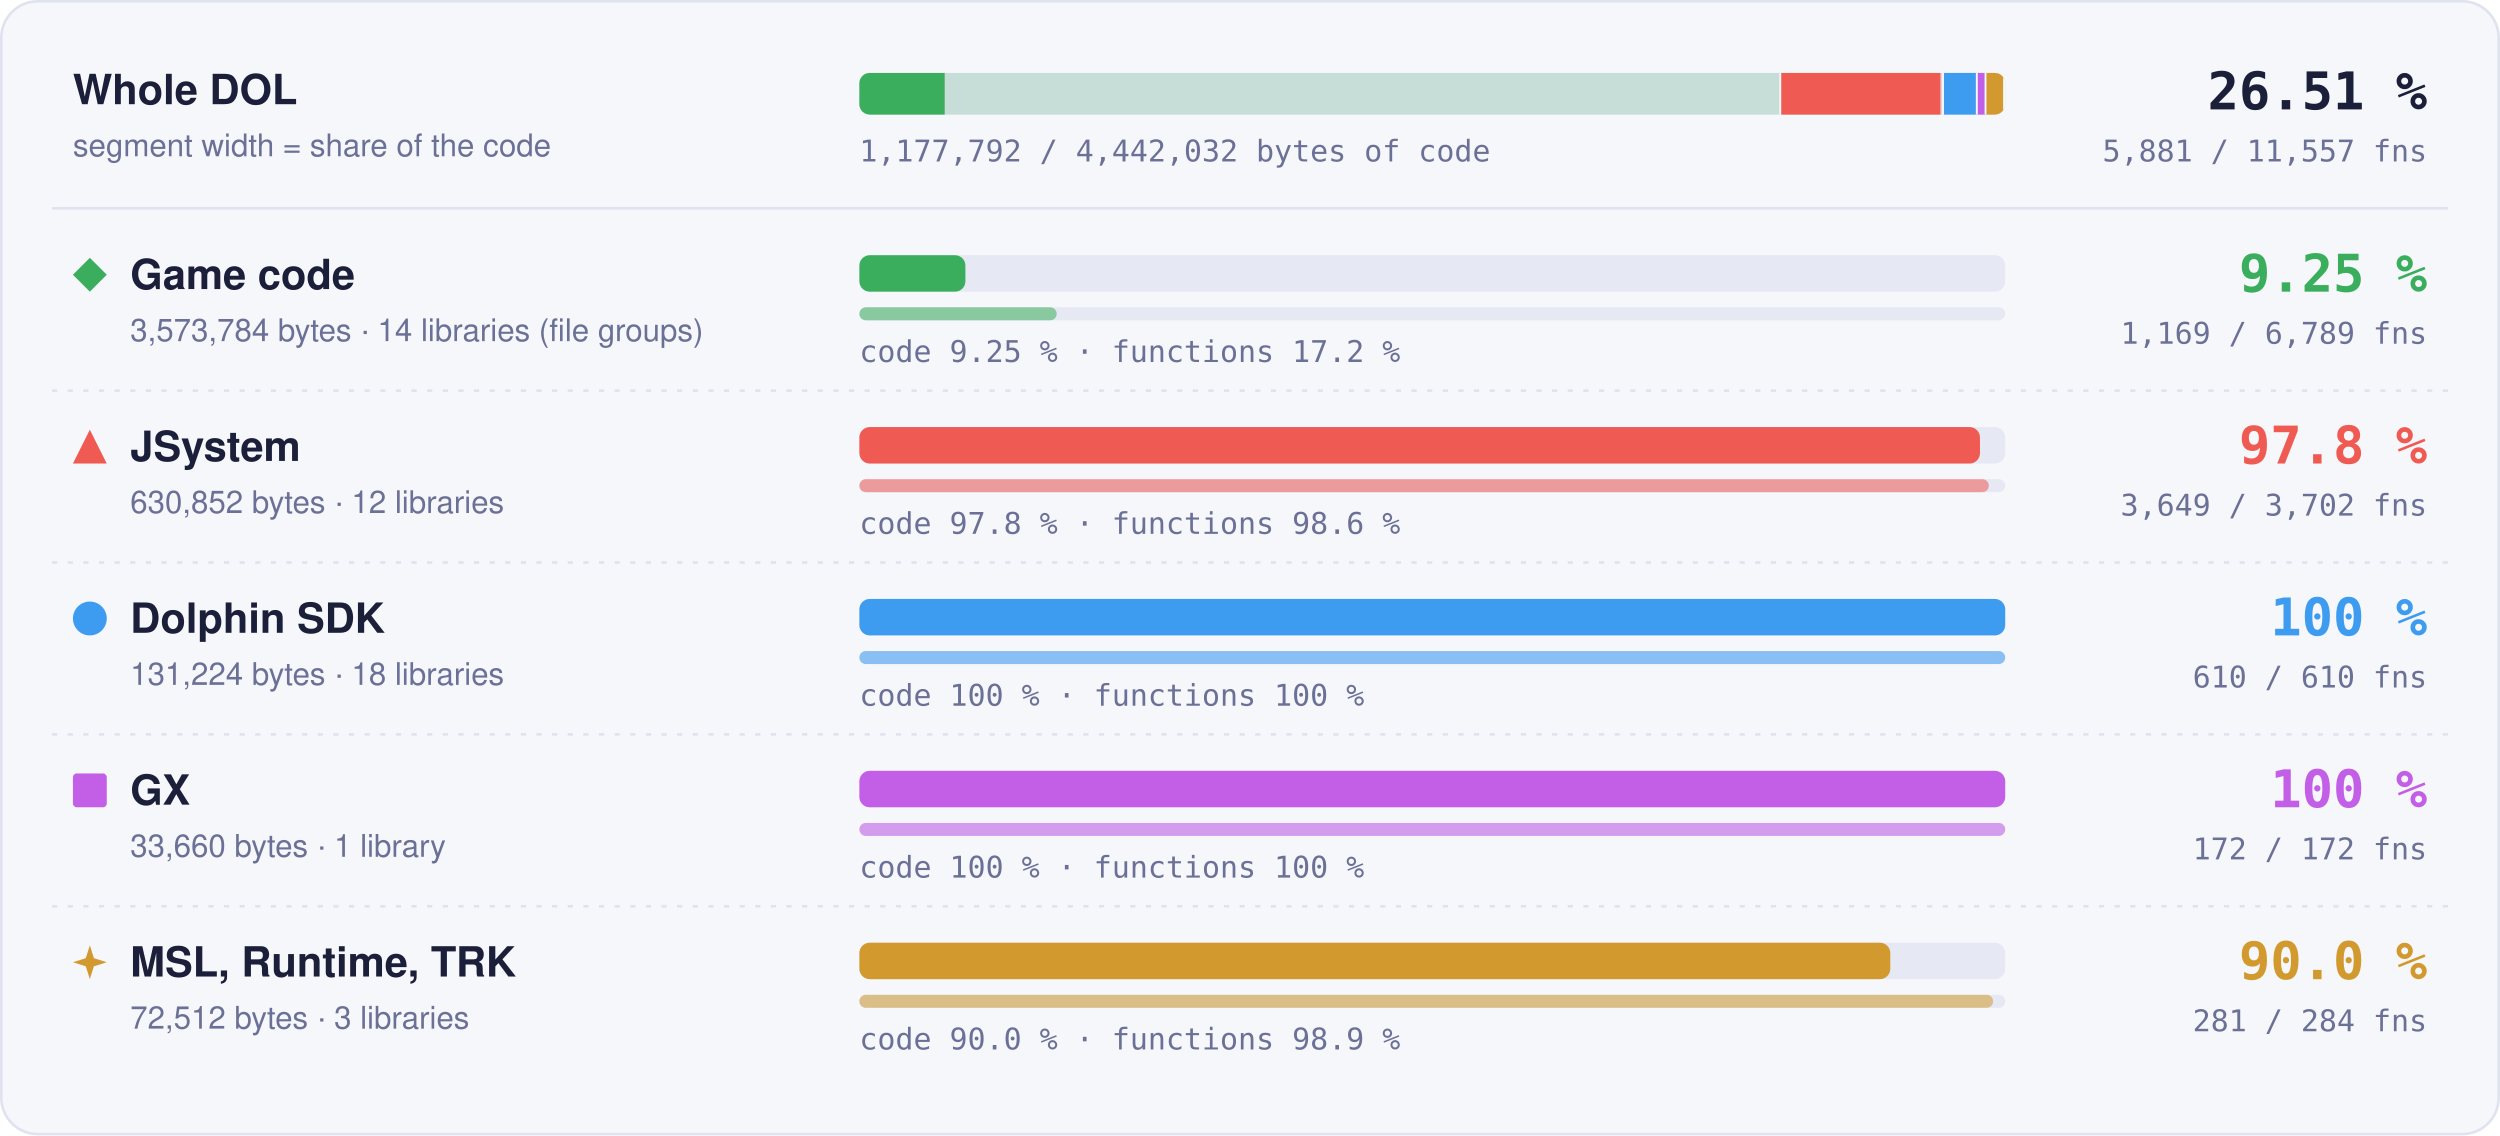
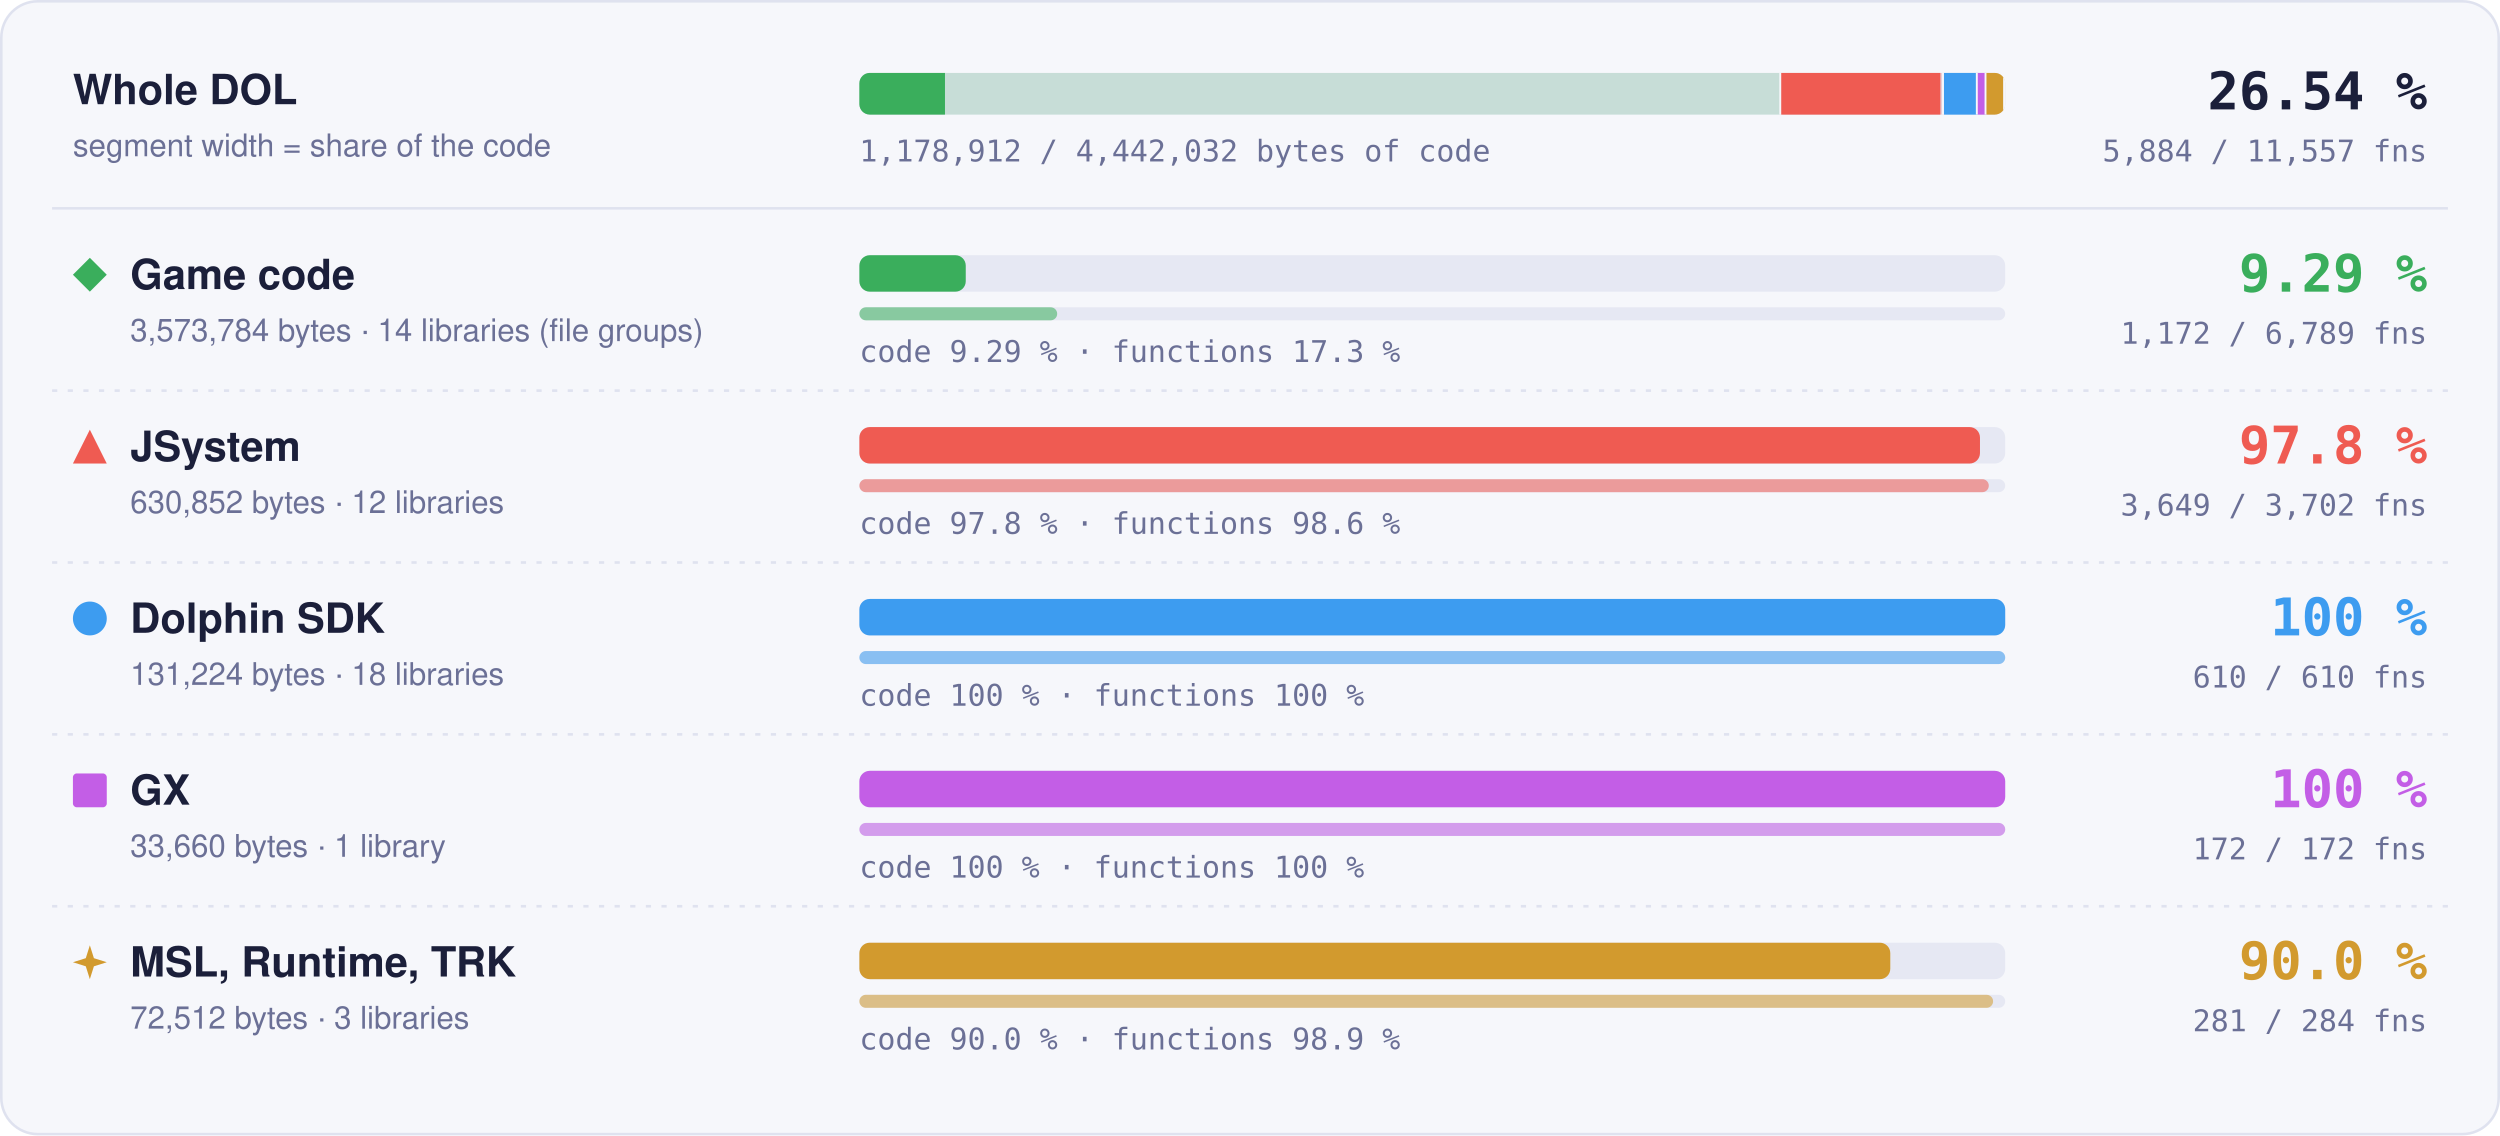
- <svg xmlns="http://www.w3.org/2000/svg" width="960" height="436" viewBox="0 0 960 436" role="img" aria-label="Matched code and functions per region: Game code 9.25 % of code, 1169 of 6789 functions; JSystem 97.8 % of code, 3649 of 3702 functions; Dolphin SDK 100 % of code, 610 of 610 functions; GX 100 % of code, 172 of 172 functions; MSL, Runtime, TRK 90.0 % of code, 281 of 284 functions">
+ <svg xmlns="http://www.w3.org/2000/svg" width="960" height="436" viewBox="0 0 960 436" role="img" aria-label="Matched code and functions per region: Game code 9.29 % of code, 1172 of 6789 functions; JSystem 97.8 % of code, 3649 of 3702 functions; Dolphin SDK 100 % of code, 610 of 610 functions; GX 100 % of code, 172 of 172 functions; MSL, Runtime, TRK 90.0 % of code, 281 of 284 functions">
  <style>text { font-family: -apple-system, BlinkMacSystemFont, 'Segoe UI', Helvetica, Arial, sans-serif; } .mono { font-family: ui-monospace, SFMono-Regular, 'SF Mono', Menlo, Consolas, monospace; } .grow { transform-box: fill-box; transform-origin: 0 50%; animation: grow 1.4s cubic-bezier(.2,.8,.2,1) both; } @keyframes grow { from { transform: scaleX(0); } } @media (prefers-reduced-motion: reduce) { * { animation: none !important; } }</style>
  <rect x="0.5" y="0.5" width="959" height="435" rx="14" fill="#f6f7fb" stroke="#dfe2ef" />
  <text x="28" y="40" font-size="16" font-weight="700" fill="#1b1f3a">Whole DOL</text>
  <text x="28" y="60" font-size="12" fill="#6b7096">segment width = share of the code</text>
  <rect x="330" y="28" width="440" height="16" rx="4" fill="#e6e8f3" />
  <clipPath id="wb">
    <rect x="330" y="28" width="440" height="16" rx="4" />
  </clipPath>
  <g clip-path="url(#wb)">
    <rect x="330.00" y="28" width="354.00" height="16" fill="#3aae5c" fill-opacity="0.18" />
-     <rect class="grow" x="330.00" y="28" width="32.76" height="16" fill="#3aae5c" />
+     <rect class="grow" x="330.00" y="28" width="32.87" height="16" fill="#3aae5c" />
    <rect x="683.25" y="28" width="1.5" height="16" fill="#f6f7fb" />
    <rect x="684.00" y="28" width="62.49" height="16" fill="#ef5b52" fill-opacity="0.18" />
    <rect class="grow" x="684.00" y="28" width="61.11" height="16" fill="#ef5b52" />
    <rect x="745.74" y="28" width="1.5" height="16" fill="#f6f7fb" />
    <rect x="746.49" y="28" width="13.00" height="16" fill="#3d9cf0" fill-opacity="0.18" />
    <rect class="grow" x="746.49" y="28" width="13.00" height="16" fill="#3d9cf0" />
    <rect x="758.73" y="28" width="1.5" height="16" fill="#f6f7fb" />
    <rect x="759.48" y="28" width="3.33" height="16" fill="#c35ee6" fill-opacity="0.18" />
    <rect class="grow" x="759.48" y="28" width="3.33" height="16" fill="#c35ee6" />
    <rect x="762.07" y="28" width="1.5" height="16" fill="#f6f7fb" />
    <rect x="762.82" y="28" width="7.18" height="16" fill="#d29a2e" fill-opacity="0.18" />
    <rect class="grow" x="762.82" y="28" width="6.46" height="16" fill="#d29a2e" />
    <rect x="769.25" y="28" width="1.5" height="16" fill="#f6f7fb" />
  </g>
-   <text x="932" y="42" text-anchor="end" class="mono" font-size="20" font-weight="700" fill="#1b1f3a">26.51 %</text>
-   <text x="932" y="62" text-anchor="end" class="mono" font-size="11.5" fill="#6b7096">5,881 / 11,557 fns</text>
-   <text x="330" y="62" class="mono" font-size="11.5" fill="#6b7096">1,177,792 / 4,442,032 bytes of code</text>
+   <text x="932" y="42" text-anchor="end" class="mono" font-size="20" font-weight="700" fill="#1b1f3a">26.54 %</text>
+   <text x="932" y="62" text-anchor="end" class="mono" font-size="11.5" fill="#6b7096">5,884 / 11,557 fns</text>
+   <text x="330" y="62" class="mono" font-size="11.5" fill="#6b7096">1,178,912 / 4,442,032 bytes of code</text>
  <line x1="20" x2="940" y1="80" y2="80" stroke="#dfe2ef" />
  <g fill="#3aae5c">
    <path d="M34.5 99L41 105.5L34.5 112L28 105.5Z" />
  </g>
  <text x="50" y="111" font-size="16" font-weight="700" fill="#1b1f3a">Game code</text>
  <text x="50" y="131" font-size="12" fill="#6b7096">3,573,784 bytes · 14 libraries (file groups)</text>
  <rect x="330" y="98" width="440" height="14" rx="4" fill="#e6e8f3" />
-   <rect class="grow" style="animation-delay:0.0s" x="330" y="98" width="40.72" height="14" rx="4" fill="#3aae5c" />
+   <rect class="grow" style="animation-delay:0.0s" x="330" y="98" width="40.85" height="14" rx="4" fill="#3aae5c" />
  <rect x="330" y="118" width="440" height="5" rx="2.5" fill="#e6e8f3" />
-   <rect class="grow" style="animation-delay:0.2s" x="330" y="118" width="75.76" height="5" rx="2.5" fill="#3aae5c" fill-opacity="0.55" />
-   <text x="330" y="139" class="mono" font-size="11.5" fill="#6b7096">code 9.25 % · functions 17.2 %</text>
-   <text x="932" y="112" text-anchor="end" class="mono" font-size="20" font-weight="700" fill="#3aae5c">9.25 %</text>
-   <text x="932" y="132" text-anchor="end" class="mono" font-size="11.5" fill="#6b7096">1,169 / 6,789 fns</text>
+   <rect class="grow" style="animation-delay:0.2s" x="330" y="118" width="75.96" height="5" rx="2.5" fill="#3aae5c" fill-opacity="0.55" />
+   <text x="330" y="139" class="mono" font-size="11.5" fill="#6b7096">code 9.29 % · functions 17.3 %</text>
+   <text x="932" y="112" text-anchor="end" class="mono" font-size="20" font-weight="700" fill="#3aae5c">9.29 %</text>
+   <text x="932" y="132" text-anchor="end" class="mono" font-size="11.5" fill="#6b7096">1,172 / 6,789 fns</text>
  <line x1="20" x2="940" y1="150" y2="150" stroke="#dfe2ef" stroke-dasharray="2 4" />
  <g fill="#ef5b52">
    <path d="M34.5 165L41 178L28 178Z" />
  </g>
  <text x="50" y="177" font-size="16" font-weight="700" fill="#1b1f3a">JSystem</text>
  <text x="50" y="197" font-size="12" fill="#6b7096">630,852 bytes · 12 libraries</text>
  <rect x="330" y="164" width="440" height="14" rx="4" fill="#e6e8f3" />
  <rect class="grow" style="animation-delay:0.1s" x="330" y="164" width="430.31" height="14" rx="4" fill="#ef5b52" />
  <rect x="330" y="184" width="440" height="5" rx="2.5" fill="#e6e8f3" />
  <rect class="grow" style="animation-delay:0.3s" x="330" y="184" width="433.70" height="5" rx="2.5" fill="#ef5b52" fill-opacity="0.55" />
  <text x="330" y="205" class="mono" font-size="11.5" fill="#6b7096">code 97.8 % · functions 98.6 %</text>
  <text x="932" y="178" text-anchor="end" class="mono" font-size="20" font-weight="700" fill="#ef5b52">97.8 %</text>
  <text x="932" y="198" text-anchor="end" class="mono" font-size="11.5" fill="#6b7096">3,649 / 3,702 fns</text>
  <line x1="20" x2="940" y1="216" y2="216" stroke="#dfe2ef" stroke-dasharray="2 4" />
  <g fill="#3d9cf0">
    <circle cx="34.5" cy="237.5" r="6.5" />
  </g>
  <text x="50" y="243" font-size="16" font-weight="700" fill="#1b1f3a">Dolphin SDK</text>
  <text x="50" y="263" font-size="12" fill="#6b7096">131,224 bytes · 18 libraries</text>
  <rect x="330" y="230" width="440" height="14" rx="4" fill="#e6e8f3" />
  <rect class="grow" style="animation-delay:0.2s" x="330" y="230" width="440.00" height="14" rx="4" fill="#3d9cf0" />
  <rect x="330" y="250" width="440" height="5" rx="2.5" fill="#e6e8f3" />
  <rect class="grow" style="animation-delay:0.4s" x="330" y="250" width="440.00" height="5" rx="2.5" fill="#3d9cf0" fill-opacity="0.55" />
  <text x="330" y="271" class="mono" font-size="11.5" fill="#6b7096">code 100 % · functions 100 %</text>
  <text x="932" y="244" text-anchor="end" class="mono" font-size="20" font-weight="700" fill="#3d9cf0">100 %</text>
  <text x="932" y="264" text-anchor="end" class="mono" font-size="11.5" fill="#6b7096">610 / 610 fns</text>
  <line x1="20" x2="940" y1="282" y2="282" stroke="#dfe2ef" stroke-dasharray="2 4" />
  <g fill="#c35ee6">
    <rect x="28" y="297" width="13" height="13" rx="1.5" />
  </g>
  <text x="50" y="309" font-size="16" font-weight="700" fill="#1b1f3a">GX</text>
  <text x="50" y="329" font-size="12" fill="#6b7096">33,660 bytes · 1 library</text>
  <rect x="330" y="296" width="440" height="14" rx="4" fill="#e6e8f3" />
  <rect class="grow" style="animation-delay:0.3s" x="330" y="296" width="440.00" height="14" rx="4" fill="#c35ee6" />
  <rect x="330" y="316" width="440" height="5" rx="2.5" fill="#e6e8f3" />
  <rect class="grow" style="animation-delay:0.5s" x="330" y="316" width="440.00" height="5" rx="2.5" fill="#c35ee6" fill-opacity="0.55" />
  <text x="330" y="337" class="mono" font-size="11.5" fill="#6b7096">code 100 % · functions 100 %</text>
  <text x="932" y="310" text-anchor="end" class="mono" font-size="20" font-weight="700" fill="#c35ee6">100 %</text>
  <text x="932" y="330" text-anchor="end" class="mono" font-size="11.5" fill="#6b7096">172 / 172 fns</text>
  <line x1="20" x2="940" y1="348" y2="348" stroke="#dfe2ef" stroke-dasharray="2 4" />
  <g fill="#d29a2e">
    <path d="M34.5 363L36.06 367.94L41 369.5L36.06 371.06L34.5 376L32.94 371.06L28 369.5L32.94 367.94Z" />
  </g>
  <text x="50" y="375" font-size="16" font-weight="700" fill="#1b1f3a">MSL, Runtime, TRK</text>
  <text x="50" y="395" font-size="12" fill="#6b7096">72,512 bytes · 3 libraries</text>
  <rect x="330" y="362" width="440" height="14" rx="4" fill="#e6e8f3" />
  <rect class="grow" style="animation-delay:0.4s" x="330" y="362" width="395.87" height="14" rx="4" fill="#d29a2e" />
  <rect x="330" y="382" width="440" height="5" rx="2.5" fill="#e6e8f3" />
  <rect class="grow" style="animation-delay:0.6s" x="330" y="382" width="435.35" height="5" rx="2.5" fill="#d29a2e" fill-opacity="0.55" />
  <text x="330" y="403" class="mono" font-size="11.5" fill="#6b7096">code 90.0 % · functions 98.9 %</text>
  <text x="932" y="376" text-anchor="end" class="mono" font-size="20" font-weight="700" fill="#d29a2e">90.0 %</text>
  <text x="932" y="396" text-anchor="end" class="mono" font-size="11.5" fill="#6b7096">281 / 284 fns</text>
</svg>
